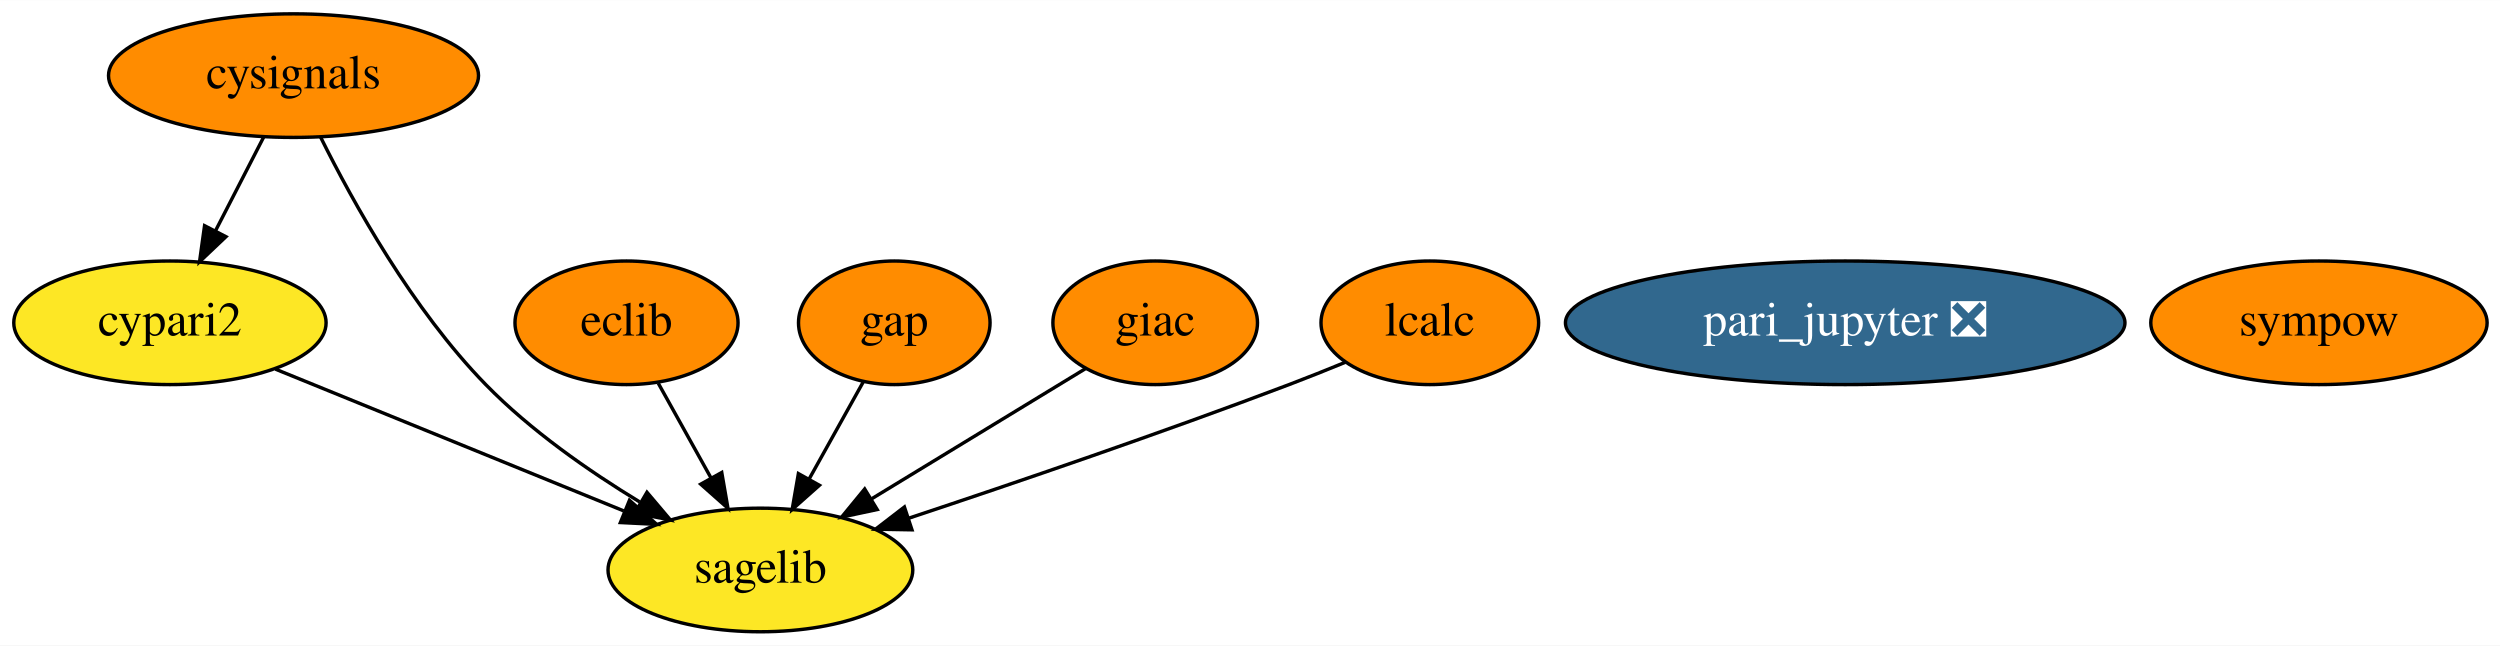
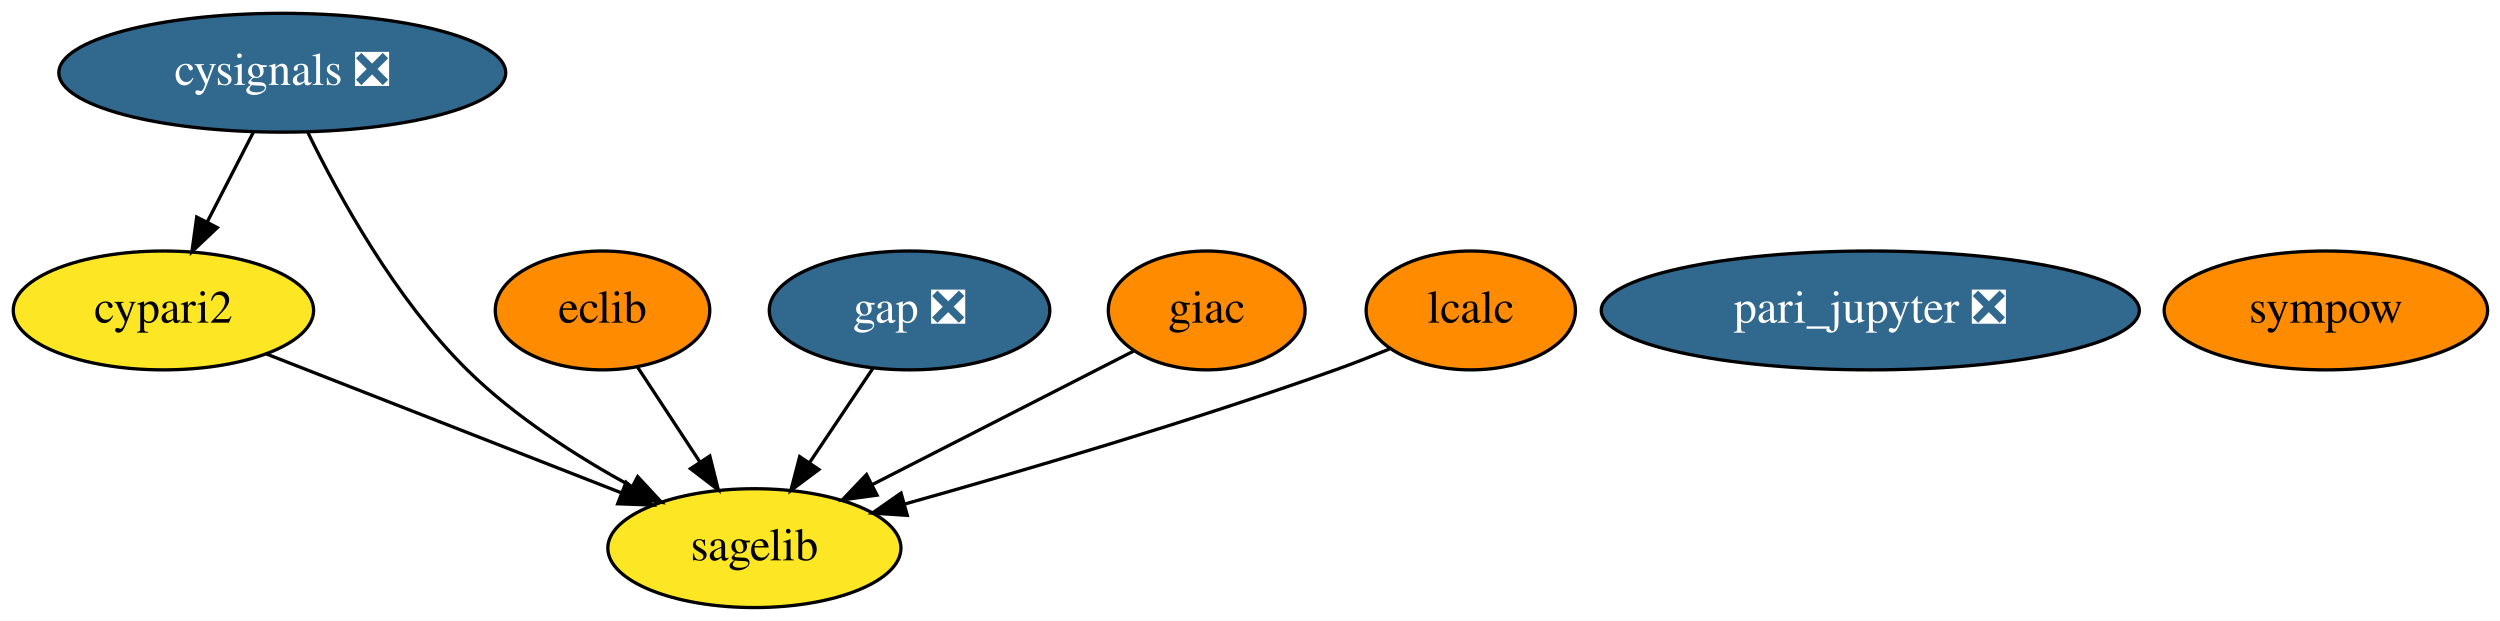
- <svg xmlns="http://www.w3.org/2000/svg" xmlns:xlink="http://www.w3.org/1999/xlink" width="728pt" height="188pt" viewBox="0.00 0.00 728.24 188.00">
+ <svg xmlns="http://www.w3.org/2000/svg" xmlns:xlink="http://www.w3.org/1999/xlink" width="757pt" height="188pt" viewBox="0.00 0.00 757.24 188.00">
  <g id="graph0" class="graph" transform="scale(1 1) rotate(0) translate(4 184)">
-     <polygon fill="white" stroke="transparent" points="-4,4 -4,-184 724.24,-184 724.24,4 -4,4" />
+     <polygon fill="white" stroke="transparent" points="-4,4 -4,-184 753.24,-184 753.24,4 -4,4" />
    <g id="node1" class="node">
      <g id="a_node1">
        <a xlink:href="https://github.com/conda-forge/cypari2-feedstock" xlink:title="cypari2">
          <ellipse fill="#fde725" stroke="black" cx="45.5" cy="-90" rx="45.49" ry="18" />
          <text text-anchor="middle" x="45.5" y="-86.3" font-family="Times,serif" font-size="14.00">cypari2</text>
        </a>
      </g>
    </g>
    <g id="node7" class="node">
      <g id="a_node7">
        <a xlink:href="https://github.com/conda-forge/sagelib-feedstock" xlink:title="sagelib">
-           <ellipse fill="#fde725" stroke="black" cx="217.5" cy="-18" rx="44.39" ry="18" />
-           <text text-anchor="middle" x="217.5" y="-14.3" font-family="Times,serif" font-size="14.00">sagelib</text>
+           <ellipse fill="#fde725" stroke="black" cx="224.5" cy="-18" rx="44.39" ry="18" />
+           <text text-anchor="middle" x="224.5" y="-14.3" font-family="Times,serif" font-size="14.00">sagelib</text>
        </a>
      </g>
    </g>
    <g id="edge1" class="edge">
-       <path fill="none" stroke="black" d="M76.25,-76.49C104.58,-64.95 146.8,-47.77 177.7,-35.2" />
-       <polygon fill="black" stroke="black" points="179.36,-38.3 187.3,-31.29 176.72,-31.82 179.36,-38.3" />
+       <path fill="none" stroke="black" d="M76.68,-76.81C106.45,-65.16 151.48,-47.56 184.01,-34.83" />
+       <polygon fill="black" stroke="black" points="185.64,-37.96 193.67,-31.05 183.09,-31.44 185.64,-37.96" />
    </g>
    <g id="node2" class="node">
      <g id="a_node2">
-         <a xlink:href="https://github.com/conda-forge/cysignals-feedstock" xlink:title="cysignals">
-           <ellipse fill="#ff8c00" stroke="black" cx="81.5" cy="-162" rx="53.89" ry="18" />
-           <text text-anchor="middle" x="81.5" y="-158.3" font-family="Times,serif" font-size="14.00">cysignals</text>
+         <a xlink:href="https://github.com/conda-forge/cysignals-feedstock/pull/32" xlink:title="cysignals ❎">
+           <ellipse fill="#31688e" stroke="black" cx="81.5" cy="-162" rx="67.69" ry="18" />
+           <text text-anchor="middle" x="81.5" y="-158.3" font-family="Times,serif" font-size="14.00" fill="white">cysignals ❎</text>
        </a>
      </g>
    </g>
    <g id="edge2" class="edge">
      <path fill="none" stroke="black" d="M72.78,-144.05C68.58,-135.89 63.45,-125.91 58.78,-116.82" />
      <polygon fill="black" stroke="black" points="61.82,-115.08 54.13,-107.79 55.59,-118.28 61.82,-115.08" />
    </g>
    <g id="edge3" class="edge">
-       <path fill="none" stroke="black" d="M89.37,-144.12C98.85,-125.04 116.19,-93.81 137.5,-72 150.51,-58.68 167.42,-46.88 182.33,-37.82" />
-       <polygon fill="black" stroke="black" points="184.46,-40.63 191.31,-32.54 180.91,-34.6 184.46,-40.63" />
+       <path fill="none" stroke="black" d="M89.22,-143.97C98.57,-124.75 115.78,-93.4 137.5,-72 151.95,-57.75 170.93,-45.63 187.47,-36.59" />
+       <polygon fill="black" stroke="black" points="189.15,-39.66 196.36,-31.89 185.88,-33.47 189.15,-39.66" />
    </g>
    <g id="node3" class="node">
      <g id="a_node3">
        <a xlink:href="https://github.com/conda-forge/eclib-feedstock" xlink:title="eclib">
          <ellipse fill="#ff8c00" stroke="black" cx="178.5" cy="-90" rx="32.49" ry="18" />
          <text text-anchor="middle" x="178.5" y="-86.3" font-family="Times,serif" font-size="14.00">eclib</text>
        </a>
      </g>
    </g>
    <g id="edge4" class="edge">
-       <path fill="none" stroke="black" d="M187.74,-72.41C192.33,-64.16 197.99,-54.01 203.13,-44.78" />
-       <polygon fill="black" stroke="black" points="206.24,-46.4 208.05,-35.96 200.12,-42.99 206.24,-46.4" />
+       <path fill="none" stroke="black" d="M189.16,-72.76C194.77,-64.23 201.77,-53.58 208.05,-44.02" />
+       <polygon fill="black" stroke="black" points="211,-45.91 213.57,-35.63 205.15,-42.07 211,-45.91" />
    </g>
    <g id="node4" class="node">
      <g id="a_node4">
-         <a xlink:href="https://github.com/conda-forge/gap-feedstock" xlink:title="gap">
-           <ellipse fill="#ff8c00" stroke="black" cx="256.5" cy="-90" rx="27.9" ry="18" />
-           <text text-anchor="middle" x="256.5" y="-86.3" font-family="Times,serif" font-size="14.00">gap</text>
+         <a xlink:href="https://github.com/conda-forge/gap-feedstock/pull/50" xlink:title="gap ❎">
+           <ellipse fill="#31688e" stroke="black" cx="271.5" cy="-90" rx="42.49" ry="18" />
+           <text text-anchor="middle" x="271.5" y="-86.3" font-family="Times,serif" font-size="14.00" fill="white">gap ❎</text>
        </a>
      </g>
    </g>
    <g id="edge5" class="edge">
-       <path fill="none" stroke="black" d="M247.45,-72.76C242.79,-64.4 237,-54.02 231.76,-44.61" />
-       <polygon fill="black" stroke="black" points="234.69,-42.67 226.76,-35.63 228.57,-46.07 234.69,-42.67" />
+       <path fill="none" stroke="black" d="M260.36,-72.41C254.62,-63.87 247.51,-53.28 241.14,-43.79" />
+       <polygon fill="black" stroke="black" points="244.03,-41.82 235.55,-35.47 238.22,-45.72 244.03,-41.82" />
    </g>
    <g id="node5" class="node">
      <g id="a_node5">
        <a xlink:href="https://github.com/conda-forge/giac-feedstock" xlink:title="giac">
-           <ellipse fill="#ff8c00" stroke="black" cx="332.5" cy="-90" rx="29.8" ry="18" />
-           <text text-anchor="middle" x="332.5" y="-86.3" font-family="Times,serif" font-size="14.00">giac</text>
+           <ellipse fill="#ff8c00" stroke="black" cx="361.5" cy="-90" rx="29.8" ry="18" />
+           <text text-anchor="middle" x="361.5" y="-86.3" font-family="Times,serif" font-size="14.00">giac</text>
        </a>
      </g>
    </g>
    <g id="edge6" class="edge">
-       <path fill="none" stroke="black" d="M312.2,-76.65C294.98,-66.16 269.95,-50.93 249.95,-38.76" />
-       <polygon fill="black" stroke="black" points="251.52,-35.61 241.16,-33.4 247.88,-41.59 251.52,-35.61" />
+       <path fill="none" stroke="black" d="M339.48,-77.75C318.16,-66.86 285.44,-50.14 260.35,-37.32" />
+       <polygon fill="black" stroke="black" points="261.65,-34.05 251.15,-32.62 258.46,-40.29 261.65,-34.05" />
    </g>
    <g id="node6" class="node">
      <g id="a_node6">
        <a xlink:href="https://github.com/conda-forge/lcalc-feedstock" xlink:title="lcalc">
-           <ellipse fill="#ff8c00" stroke="black" cx="412.5" cy="-90" rx="31.7" ry="18" />
-           <text text-anchor="middle" x="412.5" y="-86.3" font-family="Times,serif" font-size="14.00">lcalc</text>
+           <ellipse fill="#ff8c00" stroke="black" cx="441.5" cy="-90" rx="31.7" ry="18" />
+           <text text-anchor="middle" x="441.5" y="-86.3" font-family="Times,serif" font-size="14.00">lcalc</text>
        </a>
      </g>
    </g>
    <g id="edge7" class="edge">
-       <path fill="none" stroke="black" d="M387.88,-78.5C382.5,-76.29 376.83,-74.02 371.5,-72 334.4,-57.94 291.7,-43.37 260.69,-33.07" />
-       <polygon fill="black" stroke="black" points="261.65,-29.7 251.05,-29.89 259.45,-36.35 261.65,-29.7" />
+       <path fill="none" stroke="black" d="M416.94,-78.35C411.56,-76.15 405.87,-73.92 400.5,-72 356.68,-56.36 305.69,-41.35 269.9,-31.32" />
+       <polygon fill="black" stroke="black" points="270.81,-27.93 260.23,-28.62 268.93,-34.68 270.81,-27.93" />
    </g>
    <g id="node8" class="node">
      <g id="a_node8">
        <a xlink:href="https://github.com/conda-forge/sympow-feedstock" xlink:title="sympow">
-           <ellipse fill="#ff8c00" stroke="black" cx="671.5" cy="-90" rx="48.99" ry="18" />
-           <text text-anchor="middle" x="671.5" y="-86.3" font-family="Times,serif" font-size="14.00">sympow</text>
+           <ellipse fill="#ff8c00" stroke="black" cx="700.5" cy="-90" rx="48.99" ry="18" />
+           <text text-anchor="middle" x="700.5" y="-86.3" font-family="Times,serif" font-size="14.00">sympow</text>
        </a>
      </g>
    </g>
    <g id="node9" class="node">
      <g id="a_node9">
        <a xlink:href="https://github.com/conda-forge/pari_jupyter-feedstock/pull/6" xlink:title="pari_jupyter ❎">
-           <ellipse fill="#31688e" stroke="black" cx="533.5" cy="-90" rx="81.49" ry="18" />
-           <text text-anchor="middle" x="533.5" y="-86.3" font-family="Times,serif" font-size="14.00" fill="white">pari_jupyter ❎</text>
+           <ellipse fill="#31688e" stroke="black" cx="562.5" cy="-90" rx="81.49" ry="18" />
+           <text text-anchor="middle" x="562.5" y="-86.3" font-family="Times,serif" font-size="14.00" fill="white">pari_jupyter ❎</text>
        </a>
      </g>
    </g>
  </g>
</svg>
